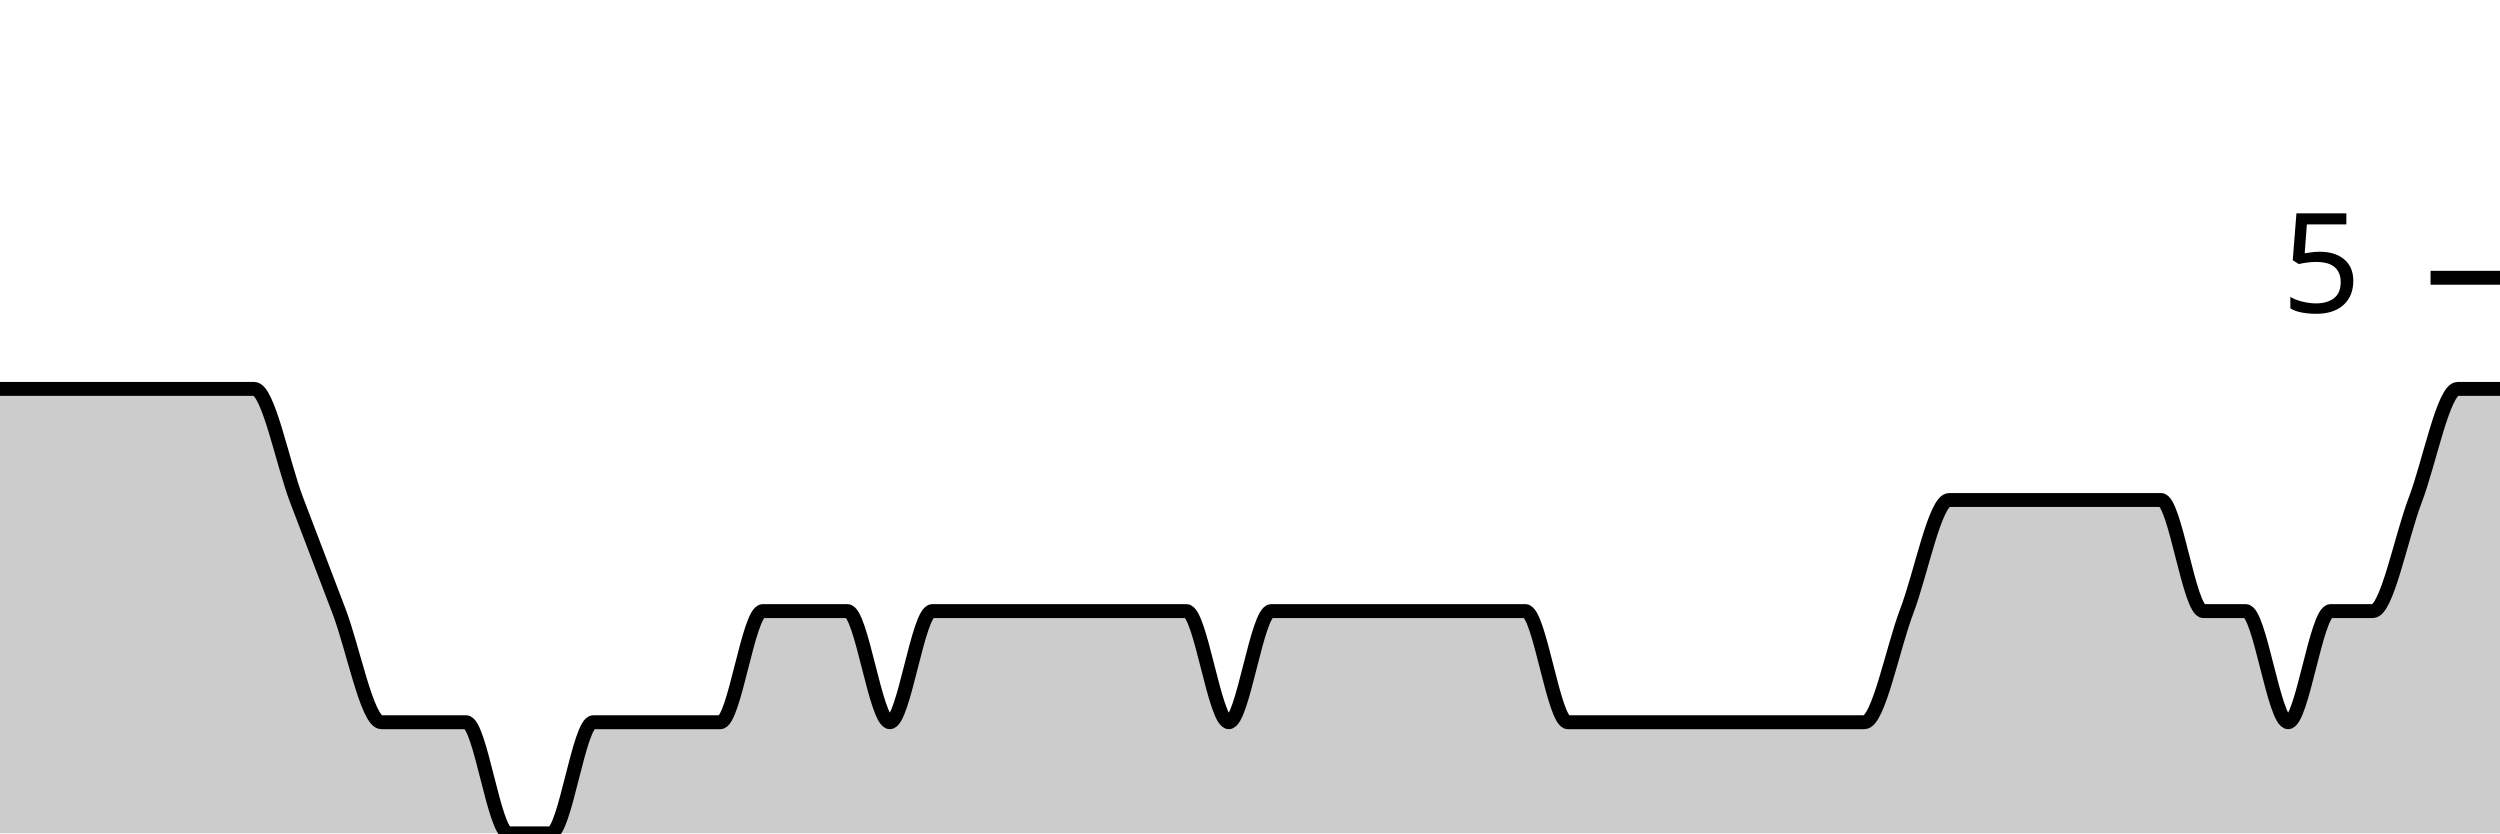
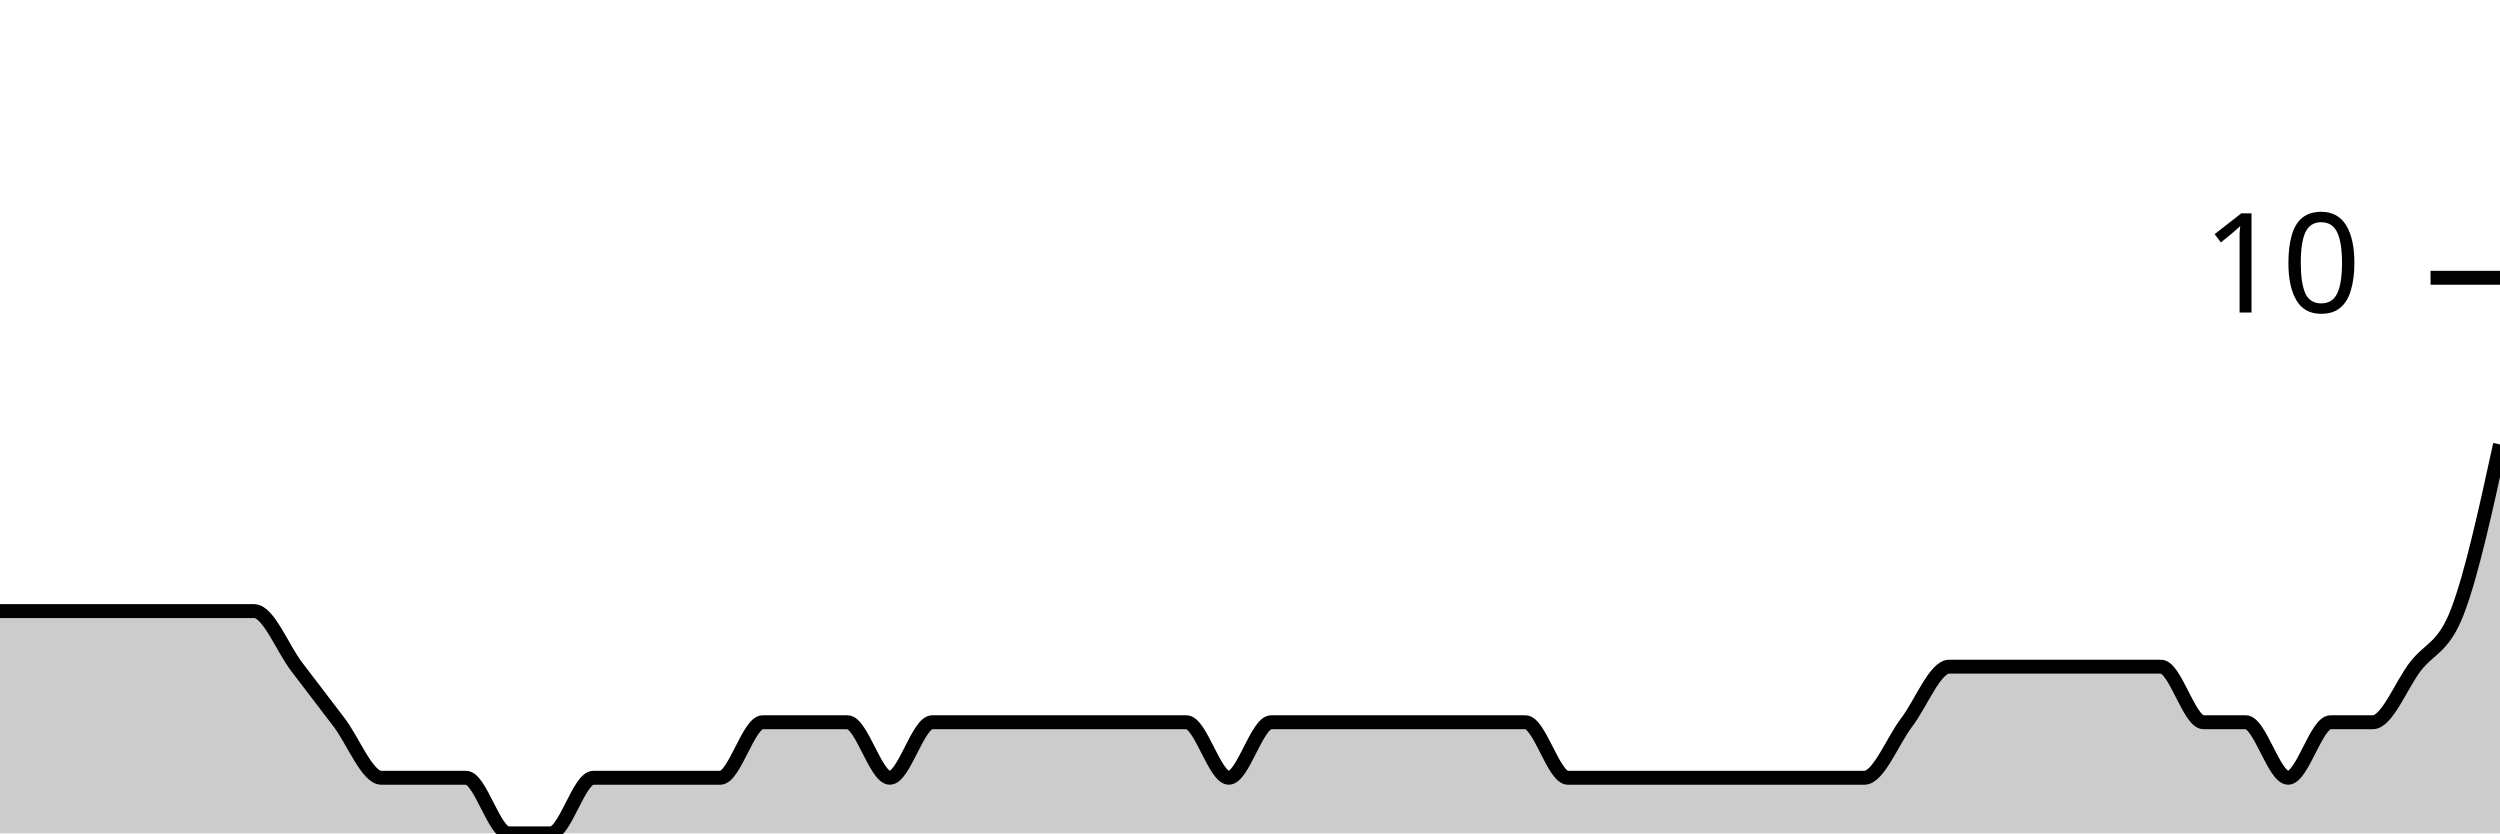
<svg xmlns="http://www.w3.org/2000/svg" viewBox="0 0 180 60">
  <g transform="translate(0,20)">
-     <path class="area" fill="rgba(0, 0, 0, 0.2)" d="M0,8C1.017,8,2.034,8,3.051,8C4.068,8,5.085,8,6.102,8C7.119,8,8.136,8,9.153,8C10.169,8,11.186,8,12.203,8C13.22,8,14.237,8,15.254,8C16.271,8,17.288,8,18.305,8C19.322,8,20.339,13.333,21.356,16C22.373,18.667,23.39,21.333,24.407,24C25.424,26.667,26.441,32,27.458,32C28.475,32,29.492,32,30.508,32C31.525,32,32.542,32,33.559,32C34.576,32,35.593,40,36.61,40C37.627,40,38.644,40,39.661,40C40.678,40,41.695,32,42.712,32C43.729,32,44.746,32,45.763,32C46.78,32,47.797,32,48.814,32C49.831,32,50.847,32,51.864,32C52.881,32,53.898,24,54.915,24C55.932,24,56.949,24,57.966,24C58.983,24,60,24,61.017,24C62.034,24,63.051,32,64.068,32C65.085,32,66.102,24,67.119,24C68.136,24,69.153,24,70.169,24C71.186,24,72.203,24,73.22,24C74.237,24,75.254,24,76.271,24C77.288,24,78.305,24,79.322,24C80.339,24,81.356,24,82.373,24C83.39,24,84.407,24,85.424,24C86.441,24,87.458,32,88.475,32C89.492,32,90.508,24,91.525,24C92.542,24,93.559,24,94.576,24C95.593,24,96.61,24,97.627,24C98.644,24,99.661,24,100.678,24C101.695,24,102.712,24,103.729,24C104.746,24,105.763,24,106.78,24C107.797,24,108.814,24,109.831,24C110.847,24,111.864,32,112.881,32C113.898,32,114.915,32,115.932,32C116.949,32,117.966,32,118.983,32C120,32,121.017,32,122.034,32C123.051,32,124.068,32,125.085,32C126.102,32,127.119,32,128.136,32C129.153,32,130.169,32,131.186,32C132.203,32,133.22,32,134.237,32C135.254,32,136.271,26.667,137.288,24C138.305,21.333,139.322,16,140.339,16C141.356,16,142.373,16,143.39,16C144.407,16,145.424,16,146.441,16C147.458,16,148.475,16,149.492,16C150.508,16,151.525,16,152.542,16C153.559,16,154.576,16,155.593,16C156.61,16,157.627,24,158.644,24C159.661,24,160.678,24,161.695,24C162.712,24,163.729,32,164.746,32C165.763,32,166.78,24,167.797,24C168.814,24,169.831,24,170.847,24C171.864,24,172.881,18.667,173.898,16C174.915,13.333,175.932,8,176.949,8C177.966,8,178.983,8,180,8L180,40C178.983,40,177.966,40,176.949,40C175.932,40,174.915,40,173.898,40C172.881,40,171.864,40,170.847,40C169.831,40,168.814,40,167.797,40C166.78,40,165.763,40,164.746,40C163.729,40,162.712,40,161.695,40C160.678,40,159.661,40,158.644,40C157.627,40,156.61,40,155.593,40C154.576,40,153.559,40,152.542,40C151.525,40,150.508,40,149.492,40C148.475,40,147.458,40,146.441,40C145.424,40,144.407,40,143.39,40C142.373,40,141.356,40,140.339,40C139.322,40,138.305,40,137.288,40C136.271,40,135.254,40,134.237,40C133.22,40,132.203,40,131.186,40C130.169,40,129.153,40,128.136,40C127.119,40,126.102,40,125.085,40C124.068,40,123.051,40,122.034,40C121.017,40,120,40,118.983,40C117.966,40,116.949,40,115.932,40C114.915,40,113.898,40,112.881,40C111.864,40,110.847,40,109.831,40C108.814,40,107.797,40,106.78,40C105.763,40,104.746,40,103.729,40C102.712,40,101.695,40,100.678,40C99.661,40,98.644,40,97.627,40C96.61,40,95.593,40,94.576,40C93.559,40,92.542,40,91.525,40C90.508,40,89.492,40,88.475,40C87.458,40,86.441,40,85.424,40C84.407,40,83.39,40,82.373,40C81.356,40,80.339,40,79.322,40C78.305,40,77.288,40,76.271,40C75.254,40,74.237,40,73.22,40C72.203,40,71.186,40,70.169,40C69.153,40,68.136,40,67.119,40C66.102,40,65.085,40,64.068,40C63.051,40,62.034,40,61.017,40C60,40,58.983,40,57.966,40C56.949,40,55.932,40,54.915,40C53.898,40,52.881,40,51.864,40C50.847,40,49.831,40,48.814,40C47.797,40,46.78,40,45.763,40C44.746,40,43.729,40,42.712,40C41.695,40,40.678,40,39.661,40C38.644,40,37.627,40,36.61,40C35.593,40,34.576,40,33.559,40C32.542,40,31.525,40,30.508,40C29.492,40,28.475,40,27.458,40C26.441,40,25.424,40,24.407,40C23.39,40,22.373,40,21.356,40C20.339,40,19.322,40,18.305,40C17.288,40,16.271,40,15.254,40C14.237,40,13.22,40,12.203,40C11.186,40,10.169,40,9.153,40C8.136,40,7.119,40,6.102,40C5.085,40,4.068,40,3.051,40C2.034,40,1.017,40,0,40Z" />
-     <path class="line" stroke="black" fill="none" d="M0,8C1.017,8,2.034,8,3.051,8C4.068,8,5.085,8,6.102,8C7.119,8,8.136,8,9.153,8C10.169,8,11.186,8,12.203,8C13.22,8,14.237,8,15.254,8C16.271,8,17.288,8,18.305,8C19.322,8,20.339,13.333,21.356,16C22.373,18.667,23.39,21.333,24.407,24C25.424,26.667,26.441,32,27.458,32C28.475,32,29.492,32,30.508,32C31.525,32,32.542,32,33.559,32C34.576,32,35.593,40,36.61,40C37.627,40,38.644,40,39.661,40C40.678,40,41.695,32,42.712,32C43.729,32,44.746,32,45.763,32C46.78,32,47.797,32,48.814,32C49.831,32,50.847,32,51.864,32C52.881,32,53.898,24,54.915,24C55.932,24,56.949,24,57.966,24C58.983,24,60,24,61.017,24C62.034,24,63.051,32,64.068,32C65.085,32,66.102,24,67.119,24C68.136,24,69.153,24,70.169,24C71.186,24,72.203,24,73.22,24C74.237,24,75.254,24,76.271,24C77.288,24,78.305,24,79.322,24C80.339,24,81.356,24,82.373,24C83.39,24,84.407,24,85.424,24C86.441,24,87.458,32,88.475,32C89.492,32,90.508,24,91.525,24C92.542,24,93.559,24,94.576,24C95.593,24,96.61,24,97.627,24C98.644,24,99.661,24,100.678,24C101.695,24,102.712,24,103.729,24C104.746,24,105.763,24,106.78,24C107.797,24,108.814,24,109.831,24C110.847,24,111.864,32,112.881,32C113.898,32,114.915,32,115.932,32C116.949,32,117.966,32,118.983,32C120,32,121.017,32,122.034,32C123.051,32,124.068,32,125.085,32C126.102,32,127.119,32,128.136,32C129.153,32,130.169,32,131.186,32C132.203,32,133.22,32,134.237,32C135.254,32,136.271,26.667,137.288,24C138.305,21.333,139.322,16,140.339,16C141.356,16,142.373,16,143.39,16C144.407,16,145.424,16,146.441,16C147.458,16,148.475,16,149.492,16C150.508,16,151.525,16,152.542,16C153.559,16,154.576,16,155.593,16C156.61,16,157.627,24,158.644,24C159.661,24,160.678,24,161.695,24C162.712,24,163.729,32,164.746,32C165.763,32,166.78,24,167.797,24C168.814,24,169.831,24,170.847,24C171.864,24,172.881,18.667,173.898,16C174.915,13.333,175.932,8,176.949,8C177.966,8,178.983,8,180,8" />
+     <path class="area" fill="rgba(0, 0, 0, 0.2)" d="M0,24C1.017,24,2.034,24,3.051,24C4.068,24,5.085,24,6.102,24C7.119,24,8.136,24,9.153,24C10.169,24,11.186,24,12.203,24C13.22,24,14.237,24,15.254,24C16.271,24,17.288,24,18.305,24C19.322,24,20.339,26.667,21.356,28C22.373,29.333,23.39,30.667,24.407,32C25.424,33.333,26.441,36,27.458,36C28.475,36,29.492,36,30.508,36C31.525,36,32.542,36,33.559,36C34.576,36,35.593,40,36.61,40C37.627,40,38.644,40,39.661,40C40.678,40,41.695,36,42.712,36C43.729,36,44.746,36,45.763,36C46.78,36,47.797,36,48.814,36C49.831,36,50.847,36,51.864,36C52.881,36,53.898,32,54.915,32C55.932,32,56.949,32,57.966,32C58.983,32,60,32,61.017,32C62.034,32,63.051,36,64.068,36C65.085,36,66.102,32,67.119,32C68.136,32,69.153,32,70.169,32C71.186,32,72.203,32,73.22,32C74.237,32,75.254,32,76.271,32C77.288,32,78.305,32,79.322,32C80.339,32,81.356,32,82.373,32C83.39,32,84.407,32,85.424,32C86.441,32,87.458,36,88.475,36C89.492,36,90.508,32,91.525,32C92.542,32,93.559,32,94.576,32C95.593,32,96.61,32,97.627,32C98.644,32,99.661,32,100.678,32C101.695,32,102.712,32,103.729,32C104.746,32,105.763,32,106.78,32C107.797,32,108.814,32,109.831,32C110.847,32,111.864,36,112.881,36C113.898,36,114.915,36,115.932,36C116.949,36,117.966,36,118.983,36C120,36,121.017,36,122.034,36C123.051,36,124.068,36,125.085,36C126.102,36,127.119,36,128.136,36C129.153,36,130.169,36,131.186,36C132.203,36,133.22,36,134.237,36C135.254,36,136.271,33.333,137.288,32C138.305,30.667,139.322,28,140.339,28C141.356,28,142.373,28,143.39,28C144.407,28,145.424,28,146.441,28C147.458,28,148.475,28,149.492,28C150.508,28,151.525,28,152.542,28C153.559,28,154.576,28,155.593,28C156.61,28,157.627,32,158.644,32C159.661,32,160.678,32,161.695,32C162.712,32,163.729,36,164.746,36C165.763,36,166.78,32,167.797,32C168.814,32,169.831,32,170.847,32C171.864,32,172.881,29.333,173.898,28C174.915,26.667,175.932,26.667,176.949,24C177.966,21.333,178.983,16.667,180,12L180,40C178.983,40,177.966,40,176.949,40C175.932,40,174.915,40,173.898,40C172.881,40,171.864,40,170.847,40C169.831,40,168.814,40,167.797,40C166.78,40,165.763,40,164.746,40C163.729,40,162.712,40,161.695,40C160.678,40,159.661,40,158.644,40C157.627,40,156.61,40,155.593,40C154.576,40,153.559,40,152.542,40C151.525,40,150.508,40,149.492,40C148.475,40,147.458,40,146.441,40C145.424,40,144.407,40,143.39,40C142.373,40,141.356,40,140.339,40C139.322,40,138.305,40,137.288,40C136.271,40,135.254,40,134.237,40C133.22,40,132.203,40,131.186,40C130.169,40,129.153,40,128.136,40C127.119,40,126.102,40,125.085,40C124.068,40,123.051,40,122.034,40C121.017,40,120,40,118.983,40C117.966,40,116.949,40,115.932,40C114.915,40,113.898,40,112.881,40C111.864,40,110.847,40,109.831,40C108.814,40,107.797,40,106.78,40C105.763,40,104.746,40,103.729,40C102.712,40,101.695,40,100.678,40C99.661,40,98.644,40,97.627,40C96.61,40,95.593,40,94.576,40C93.559,40,92.542,40,91.525,40C90.508,40,89.492,40,88.475,40C87.458,40,86.441,40,85.424,40C84.407,40,83.39,40,82.373,40C81.356,40,80.339,40,79.322,40C78.305,40,77.288,40,76.271,40C75.254,40,74.237,40,73.22,40C72.203,40,71.186,40,70.169,40C69.153,40,68.136,40,67.119,40C66.102,40,65.085,40,64.068,40C63.051,40,62.034,40,61.017,40C60,40,58.983,40,57.966,40C56.949,40,55.932,40,54.915,40C53.898,40,52.881,40,51.864,40C50.847,40,49.831,40,48.814,40C47.797,40,46.78,40,45.763,40C44.746,40,43.729,40,42.712,40C41.695,40,40.678,40,39.661,40C38.644,40,37.627,40,36.61,40C35.593,40,34.576,40,33.559,40C32.542,40,31.525,40,30.508,40C29.492,40,28.475,40,27.458,40C26.441,40,25.424,40,24.407,40C23.39,40,22.373,40,21.356,40C20.339,40,19.322,40,18.305,40C17.288,40,16.271,40,15.254,40C14.237,40,13.22,40,12.203,40C11.186,40,10.169,40,9.153,40C8.136,40,7.119,40,6.102,40C5.085,40,4.068,40,3.051,40C2.034,40,1.017,40,0,40Z" />
+     <path class="line" stroke="black" fill="none" d="M0,24C1.017,24,2.034,24,3.051,24C4.068,24,5.085,24,6.102,24C7.119,24,8.136,24,9.153,24C10.169,24,11.186,24,12.203,24C13.22,24,14.237,24,15.254,24C16.271,24,17.288,24,18.305,24C19.322,24,20.339,26.667,21.356,28C22.373,29.333,23.39,30.667,24.407,32C25.424,33.333,26.441,36,27.458,36C28.475,36,29.492,36,30.508,36C31.525,36,32.542,36,33.559,36C34.576,36,35.593,40,36.61,40C37.627,40,38.644,40,39.661,40C40.678,40,41.695,36,42.712,36C43.729,36,44.746,36,45.763,36C46.78,36,47.797,36,48.814,36C49.831,36,50.847,36,51.864,36C52.881,36,53.898,32,54.915,32C55.932,32,56.949,32,57.966,32C58.983,32,60,32,61.017,32C62.034,32,63.051,36,64.068,36C65.085,36,66.102,32,67.119,32C68.136,32,69.153,32,70.169,32C71.186,32,72.203,32,73.22,32C74.237,32,75.254,32,76.271,32C77.288,32,78.305,32,79.322,32C80.339,32,81.356,32,82.373,32C83.39,32,84.407,32,85.424,32C86.441,32,87.458,36,88.475,36C89.492,36,90.508,32,91.525,32C92.542,32,93.559,32,94.576,32C95.593,32,96.61,32,97.627,32C98.644,32,99.661,32,100.678,32C101.695,32,102.712,32,103.729,32C104.746,32,105.763,32,106.78,32C107.797,32,108.814,32,109.831,32C110.847,32,111.864,36,112.881,36C113.898,36,114.915,36,115.932,36C116.949,36,117.966,36,118.983,36C120,36,121.017,36,122.034,36C123.051,36,124.068,36,125.085,36C126.102,36,127.119,36,128.136,36C129.153,36,130.169,36,131.186,36C132.203,36,133.22,36,134.237,36C135.254,36,136.271,33.333,137.288,32C138.305,30.667,139.322,28,140.339,28C141.356,28,142.373,28,143.39,28C144.407,28,145.424,28,146.441,28C147.458,28,148.475,28,149.492,28C150.508,28,151.525,28,152.542,28C153.559,28,154.576,28,155.593,28C156.61,28,157.627,32,158.644,32C159.661,32,160.678,32,161.695,32C162.712,32,163.729,36,164.746,36C165.763,36,166.78,32,167.797,32C168.814,32,169.831,32,170.847,32C171.864,32,172.881,29.333,173.898,28C174.915,26.667,175.932,26.667,176.949,24C177.966,21.333,178.983,16.667,180,12" />
    <path class="axis-ceiling" stroke-width="1" stroke="black" fill="none" d="M175,0L180,0" />
-     <text class="axis-ceiling-label" font-family="sans-serif" text-anchor="end" font-size="10px" x="170" y="2.5">5</text>
+     <text class="axis-ceiling-label" font-family="sans-serif" text-anchor="end" font-size="10px" x="170" y="2.5">10</text>
  </g>
</svg>
